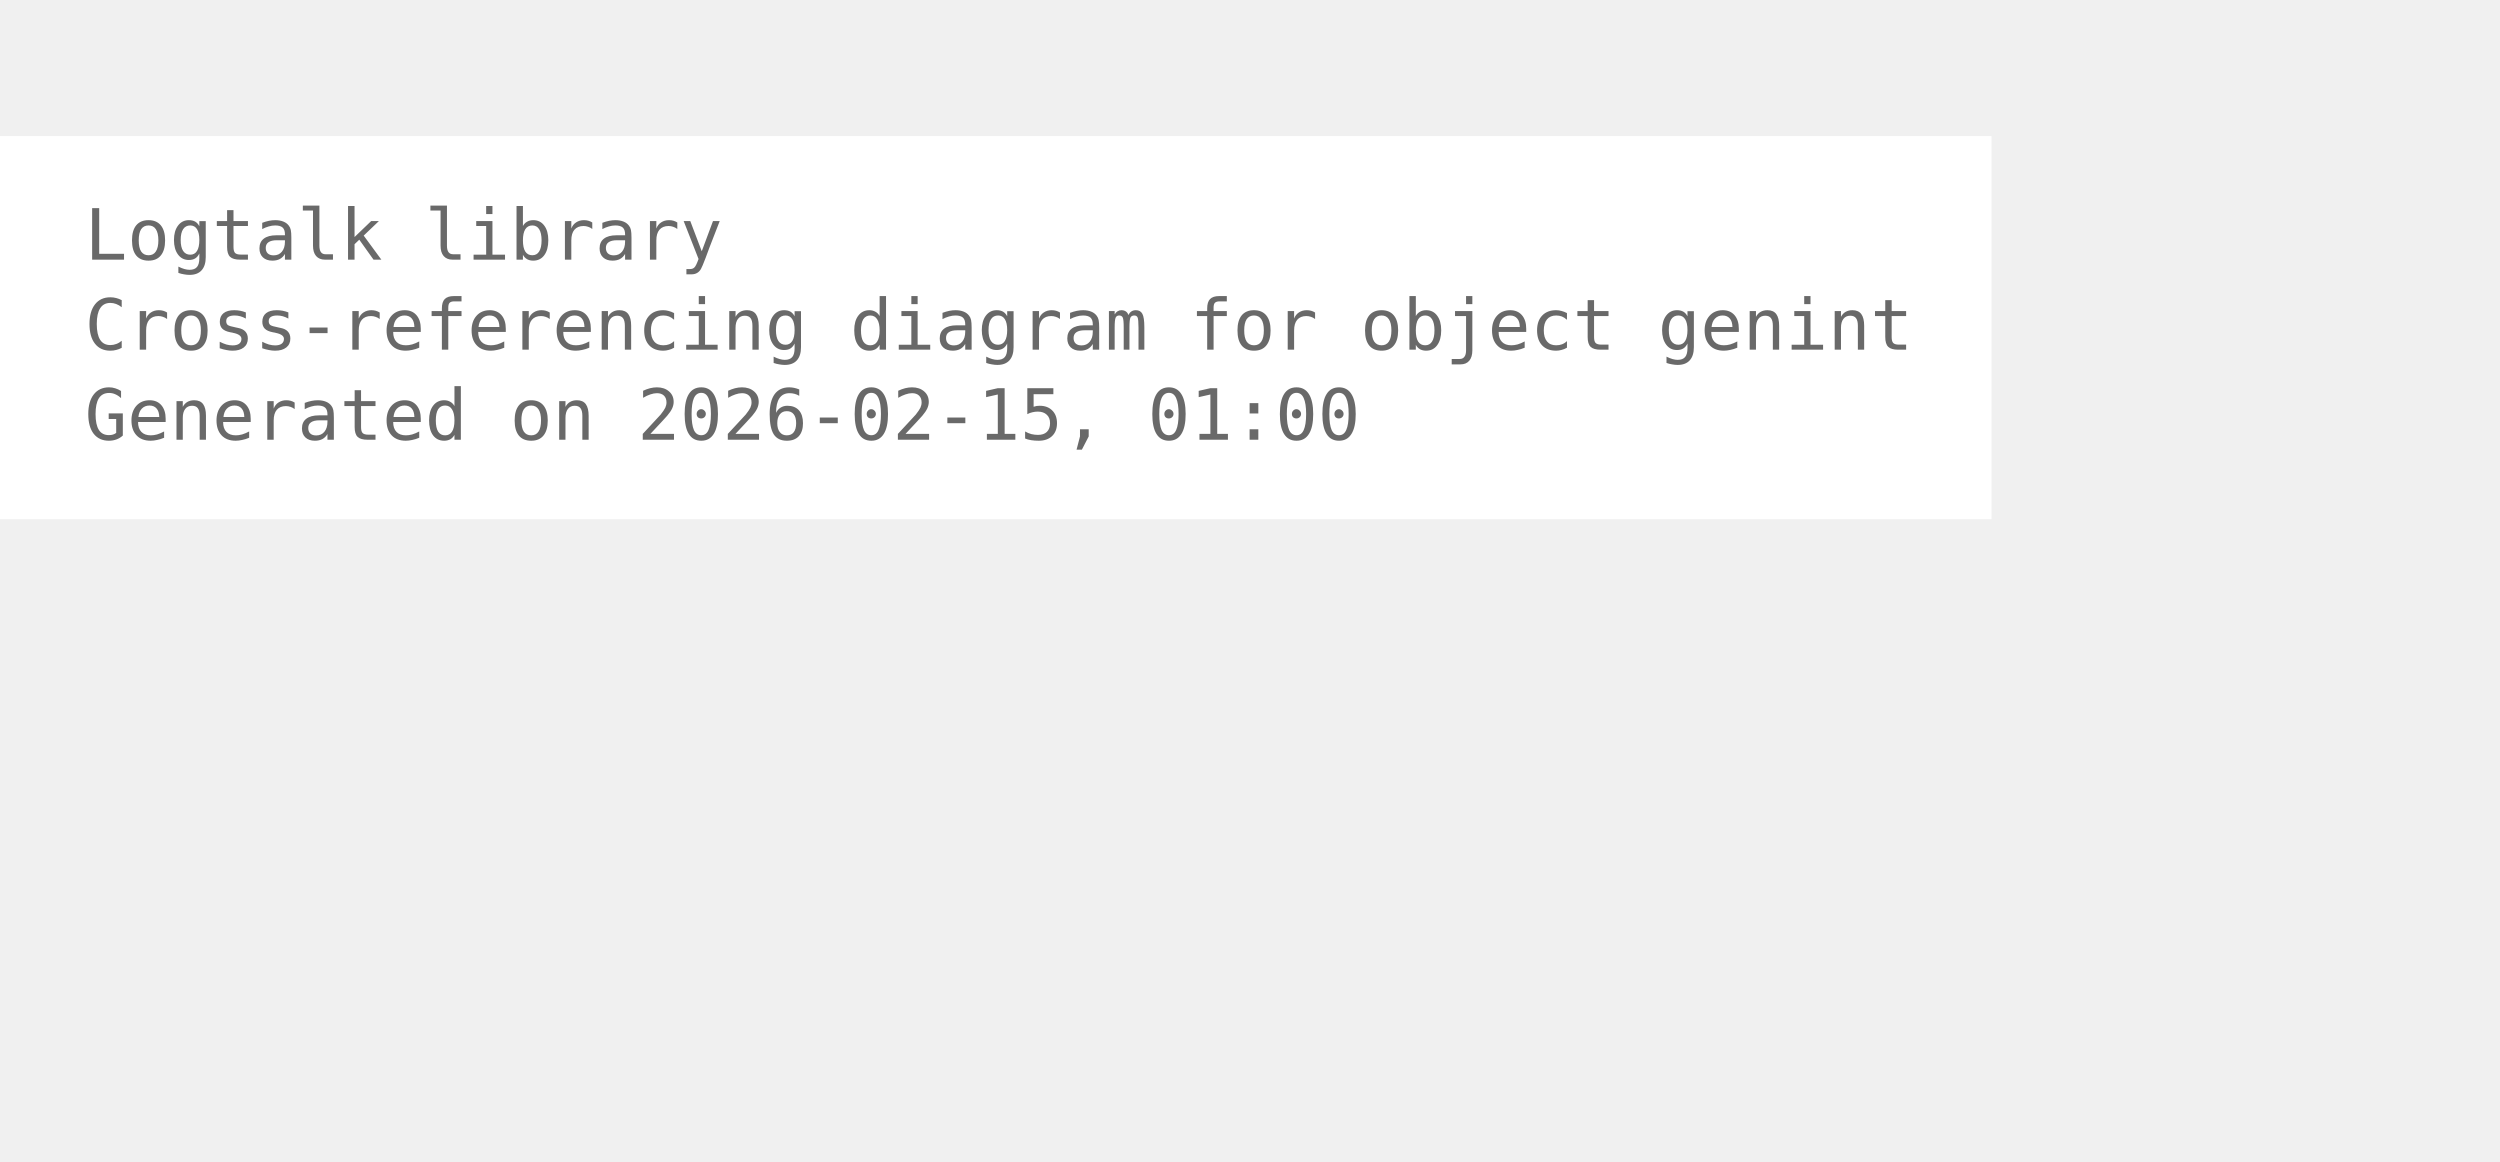
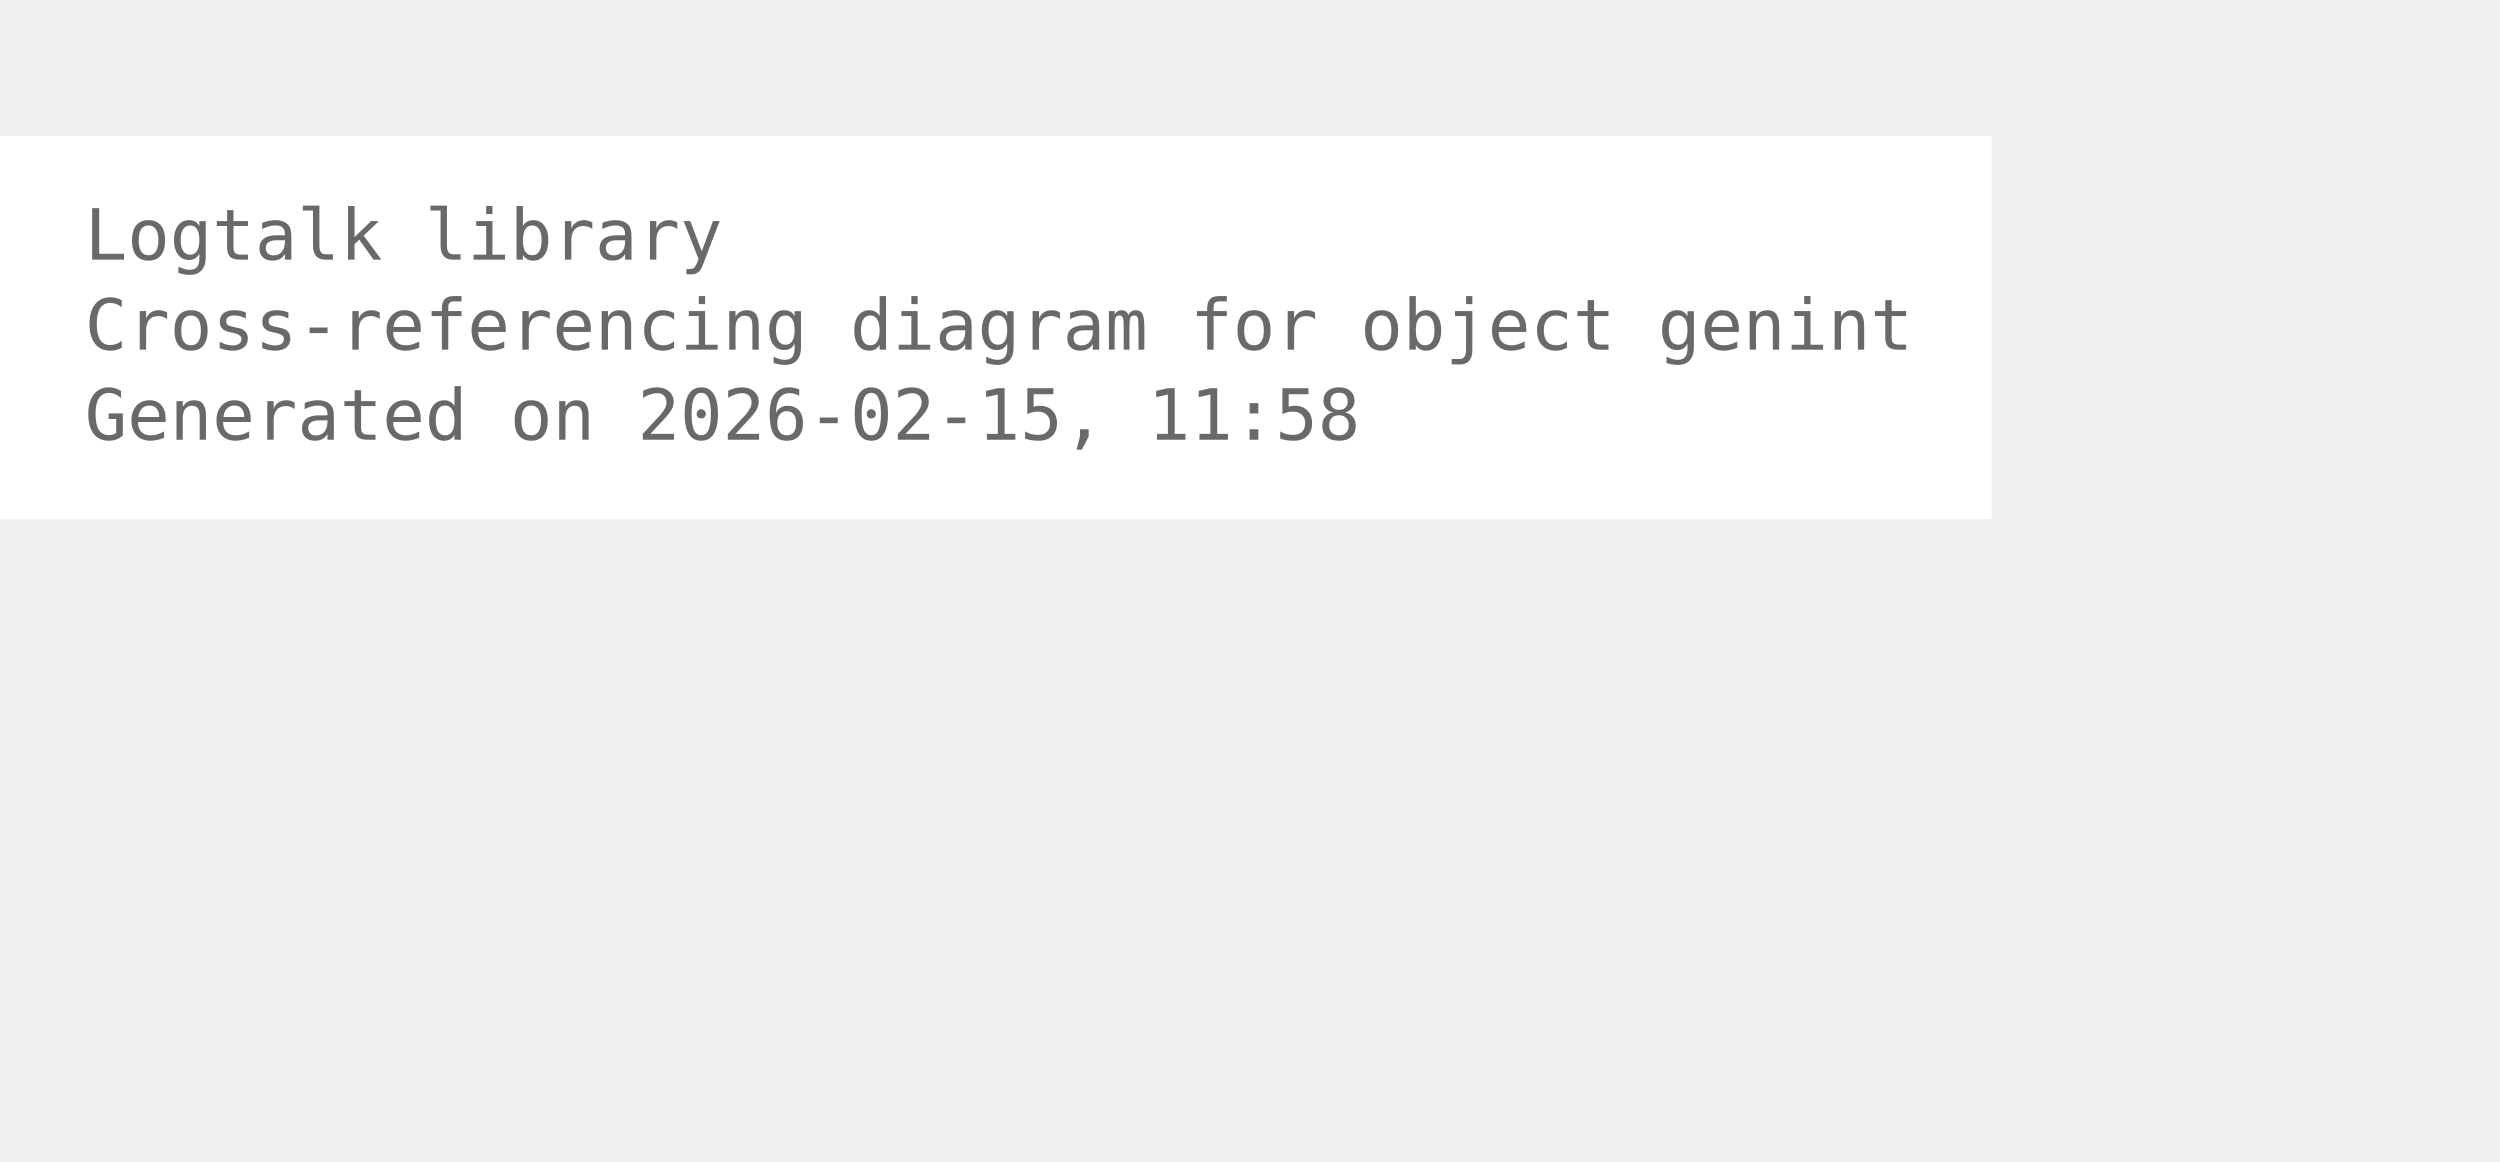
<svg xmlns="http://www.w3.org/2000/svg" width="426pt" height="198pt" viewBox="72.00 72.00 354.00 126.00">
  <g id="graph0" class="graph" transform="scale(1 1) rotate(0) translate(76 122.25)">
    <polygon fill="white" stroke="none" points="-4,4 -4,-50.25 278,-50.25 278,4 -4,4" />
    <text xml:space="preserve" text-anchor="start" x="8" y="-32.75" font-family="Monospace" font-size="10.00" fill="dimgray">Logtalk library</text>
    <text xml:space="preserve" text-anchor="start" x="8" y="-20" font-family="Monospace" font-size="10.00" fill="dimgray">Cross-referencing diagram for object genint</text>
-     <text xml:space="preserve" text-anchor="start" x="8" y="-7.25" font-family="Monospace" font-size="10.00" fill="dimgray">Generated on 2026-02-15, 01:00</text>
+     <text xml:space="preserve" text-anchor="start" x="8" y="-7.25" font-family="Monospace" font-size="10.00" fill="dimgray">Generated on 2026-02-15, 11:58</text>
  </g>
</svg>
